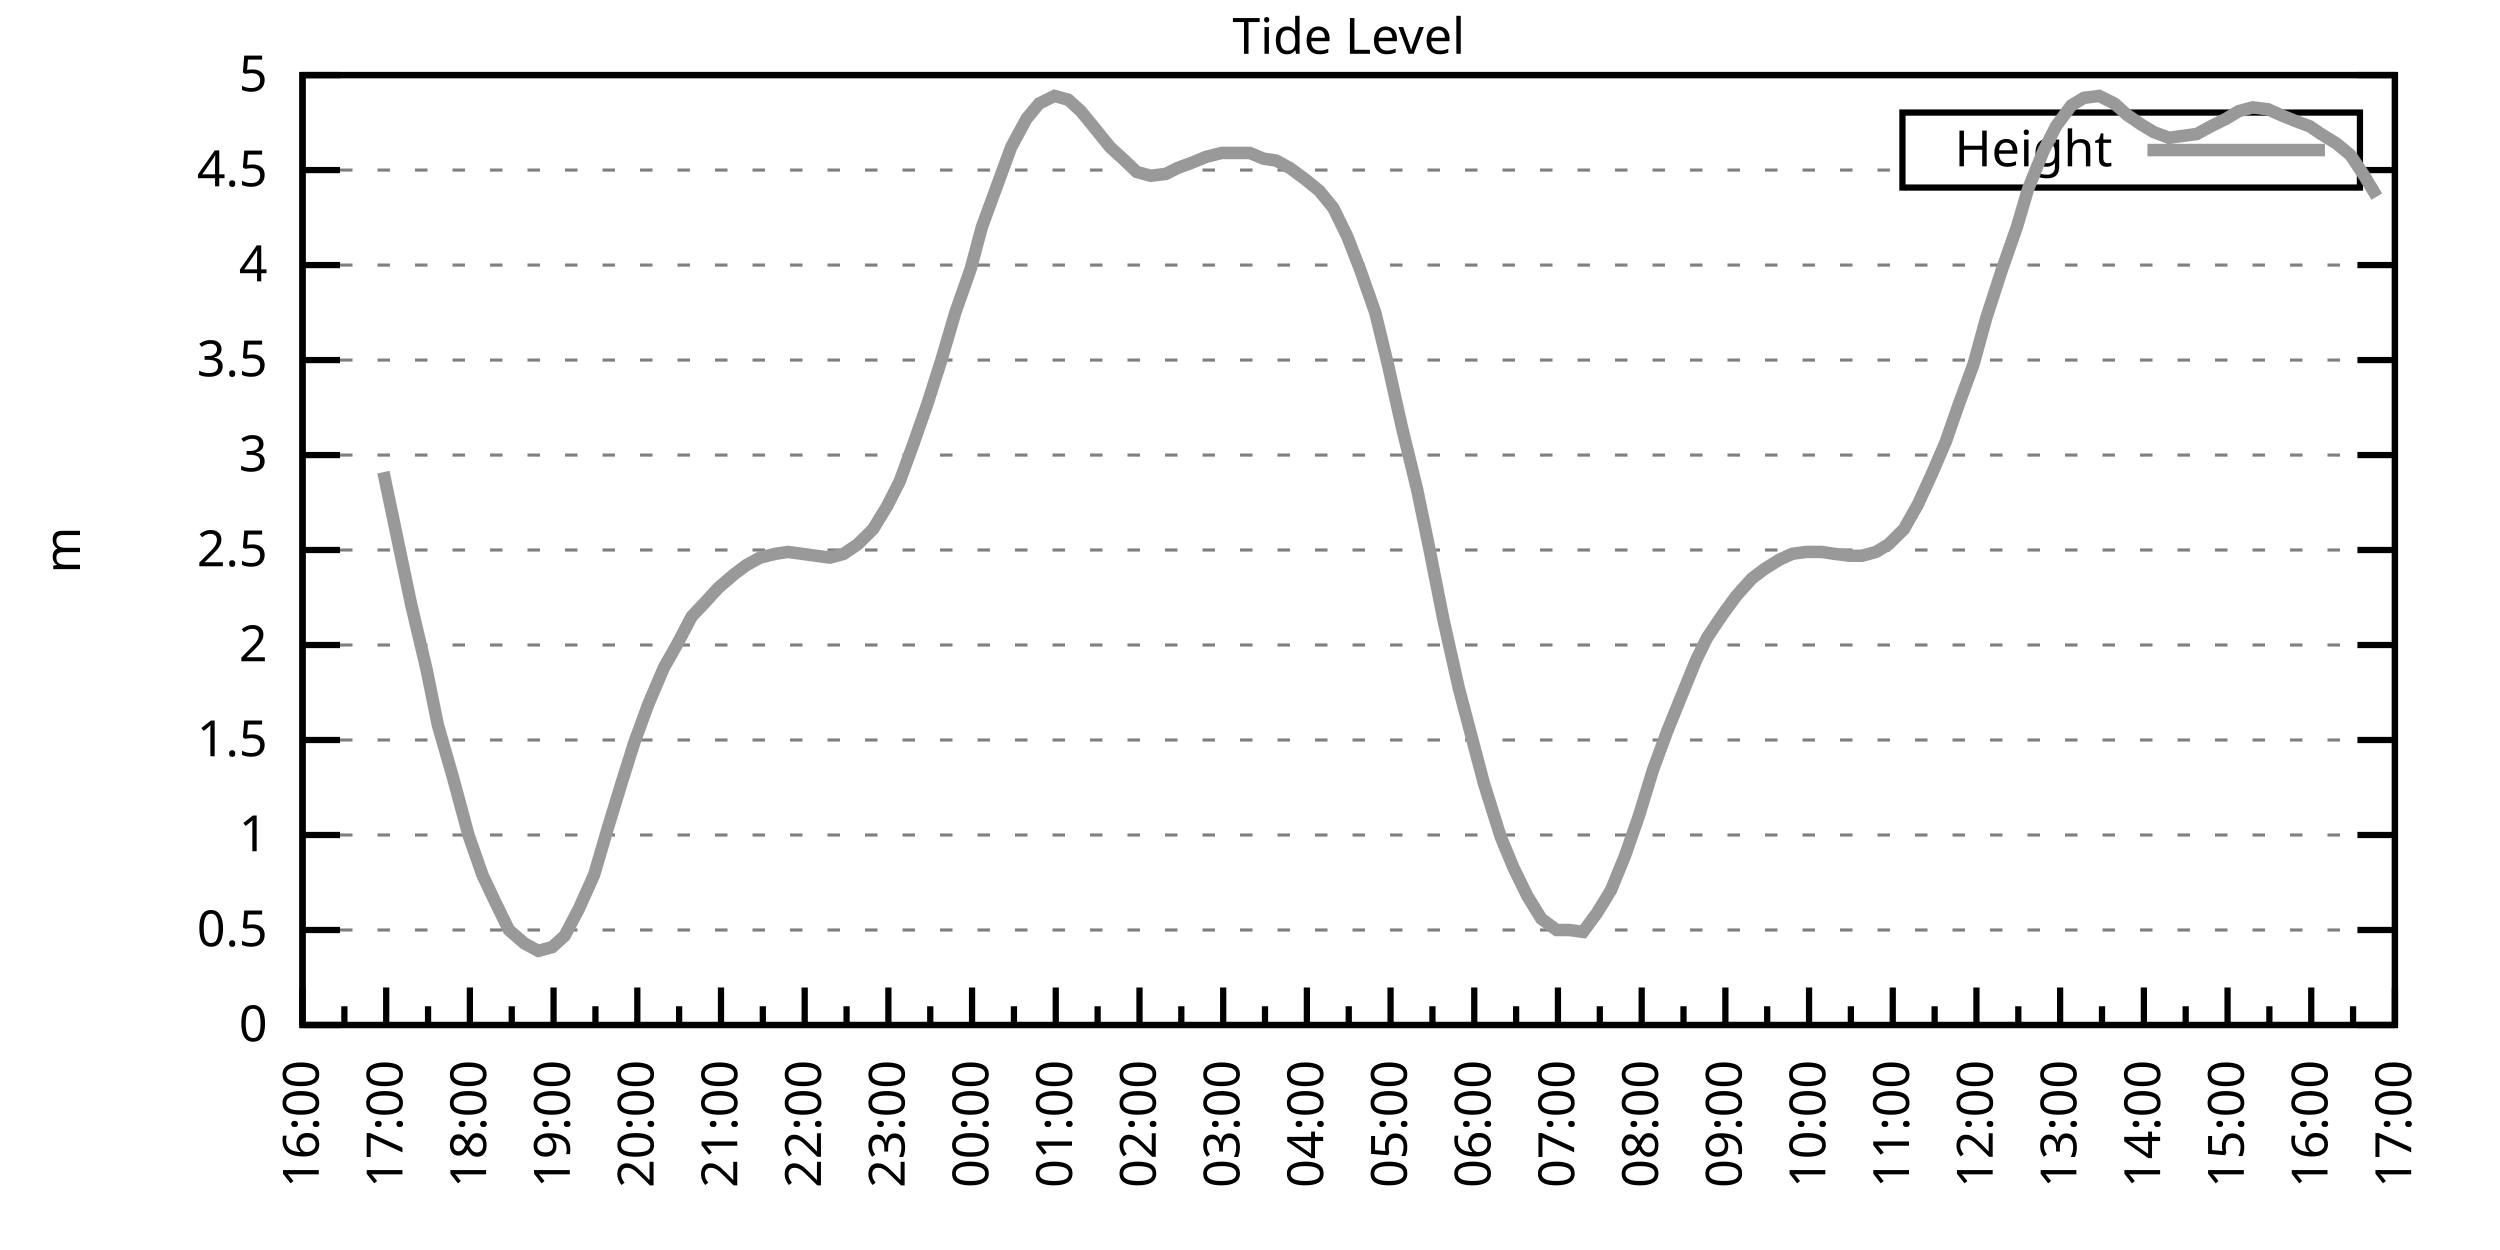
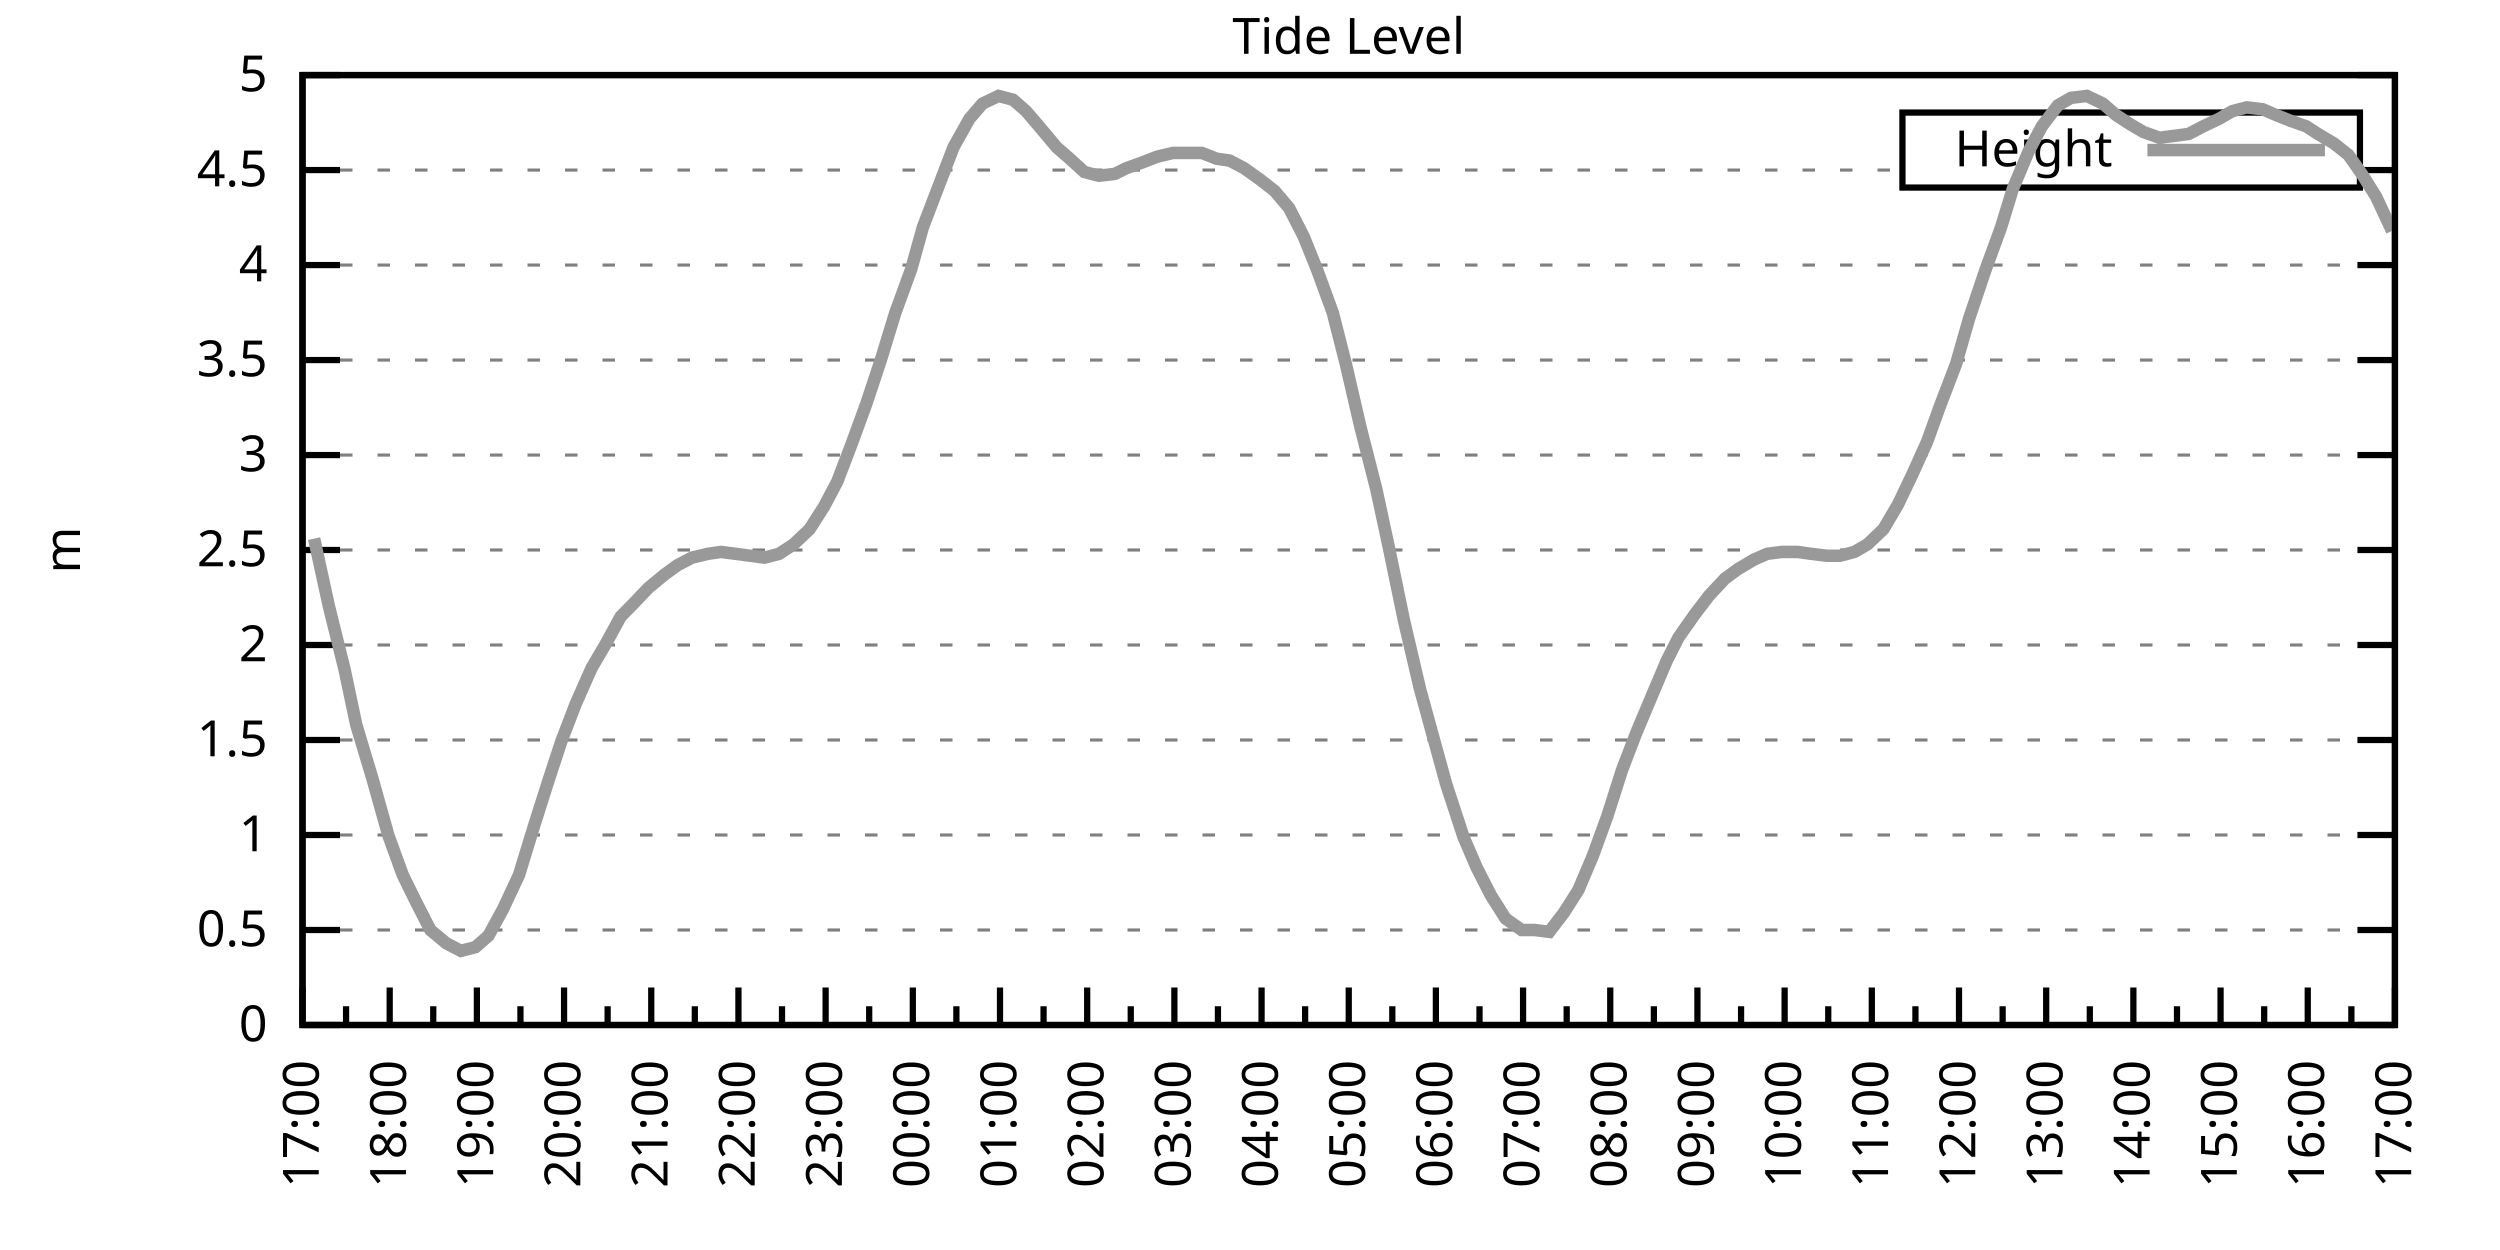
<svg xmlns="http://www.w3.org/2000/svg" xmlns:xlink="http://www.w3.org/1999/xlink" width="400" height="200" viewBox="0 0 400 200">
  <g id="gnuplot_canvas">
    <rect x="0" y="0" width="400" height="200" fill="none" />
    <defs>
      <circle id="gpDot" r="0.5" stroke-width="0.5" stroke="currentColor" />
      <path id="gpPt0" stroke-width="0.333" stroke="currentColor" d="M-1,0 h2 M0,-1 v2" />
      <path id="gpPt1" stroke-width="0.333" stroke="currentColor" d="M-1,-1 L1,1 M1,-1 L-1,1" />
      <path id="gpPt2" stroke-width="0.333" stroke="currentColor" d="M-1,0 L1,0 M0,-1 L0,1 M-1,-1 L1,1 M-1,1 L1,-1" />
      <rect id="gpPt3" stroke-width="0.333" stroke="currentColor" x="-1" y="-1" width="2" height="2" />
      <rect id="gpPt4" stroke-width="0.333" stroke="currentColor" fill="currentColor" x="-1" y="-1" width="2" height="2" />
      <circle id="gpPt5" stroke-width="0.333" stroke="currentColor" cx="0" cy="0" r="1" />
      <use xlink:href="#gpPt5" id="gpPt6" fill="currentColor" stroke="none" />
      <path id="gpPt7" stroke-width="0.333" stroke="currentColor" d="M0,-1.33 L-1.33,0.67 L1.33,0.67 z" />
      <use xlink:href="#gpPt7" id="gpPt8" fill="currentColor" stroke="none" />
      <use xlink:href="#gpPt7" id="gpPt9" stroke="currentColor" transform="rotate(180)" />
      <use xlink:href="#gpPt9" id="gpPt10" fill="currentColor" stroke="none" />
      <use xlink:href="#gpPt3" id="gpPt11" stroke="currentColor" transform="rotate(45)" />
      <use xlink:href="#gpPt11" id="gpPt12" fill="currentColor" stroke="none" />
      <path id="gpPt13" stroke-width="0.333" stroke="currentColor" d="M0,1.330 L1.265,0.411 L0.782,-1.067 L-0.782,-1.076 L-1.265,0.411 z" />
      <use xlink:href="#gpPt13" id="gpPt14" fill="currentColor" stroke="none" />
      <filter id="textbox" filterUnits="objectBoundingBox" x="0" y="0" height="1" width="1">
        <feFlood flood-color="white" flood-opacity="1" result="bgnd" />
        <feComposite in="SourceGraphic" in2="bgnd" operator="atop" />
      </filter>
      <filter id="greybox" filterUnits="objectBoundingBox" x="0" y="0" height="1" width="1">
        <feFlood flood-color="lightgrey" flood-opacity="1" result="grey" />
        <feComposite in="SourceGraphic" in2="grey" operator="atop" />
      </filter>
    </defs>
    <g fill="none" color="white" stroke="currentColor" stroke-width="1.00" stroke-linecap="butt" stroke-linejoin="miter">
</g>
    <g fill="none" color="black" stroke="currentColor" stroke-width="1.00" stroke-linecap="butt" stroke-linejoin="miter">
      <g stroke="none" shape-rendering="crispEdges">
        <polygon fill="rgb(255, 255, 255)" points="48.40,164.00 383.18,164.00 383.18,12.02 48.40,12.02 " />
      </g>
    </g>
    <g fill="none" color="black" stroke="currentColor" stroke-width="1.00" stroke-linecap="butt" stroke-linejoin="miter">
</g>
    <g fill="none" color="black" stroke="black" stroke-width="0.50" stroke-linecap="butt" stroke-linejoin="miter">
</g>
    <g fill="none" color="gray" stroke="currentColor" stroke-width="0.50" stroke-linecap="butt" stroke-linejoin="miter">
      <path stroke="gray" stroke-dasharray="2,4" class="gridline" d="M48.40,164.00 L383.19,164.00  " />
    </g>
    <g fill="none" color="gray" stroke="gray" stroke-width="1.00" stroke-linecap="butt" stroke-linejoin="miter">
</g>
    <g fill="none" color="black" stroke="currentColor" stroke-width="1.00" stroke-linecap="butt" stroke-linejoin="miter">
      <path stroke="black" d="M48.40,164.00 L54.40,164.00 M383.19,164.00 L377.19,164.00  " />
      <g transform="translate(42.80,166.60)" stroke="none" fill="black" font-family="Sans" font-size="8.00" text-anchor="end">
        <text>
          <tspan font-family="Sans"> 0</tspan>
        </text>
      </g>
    </g>
    <g fill="none" color="black" stroke="currentColor" stroke-width="1.00" stroke-linecap="butt" stroke-linejoin="miter">
</g>
    <g fill="none" color="black" stroke="black" stroke-width="0.50" stroke-linecap="butt" stroke-linejoin="miter">
</g>
    <g fill="none" color="gray" stroke="currentColor" stroke-width="0.50" stroke-linecap="butt" stroke-linejoin="miter">
      <path stroke="gray" stroke-dasharray="2,4" class="gridline" d="M48.40,148.80 L383.19,148.80  " />
    </g>
    <g fill="none" color="gray" stroke="gray" stroke-width="1.00" stroke-linecap="butt" stroke-linejoin="miter">
</g>
    <g fill="none" color="black" stroke="currentColor" stroke-width="1.00" stroke-linecap="butt" stroke-linejoin="miter">
      <path stroke="black" d="M48.40,148.80 L54.40,148.80 M383.19,148.80 L377.19,148.80  " />
      <g transform="translate(42.80,151.40)" stroke="none" fill="black" font-family="Sans" font-size="8.00" text-anchor="end">
        <text>
          <tspan font-family="Sans"> 0.5</tspan>
        </text>
      </g>
    </g>
    <g fill="none" color="black" stroke="currentColor" stroke-width="1.00" stroke-linecap="butt" stroke-linejoin="miter">
</g>
    <g fill="none" color="black" stroke="black" stroke-width="0.50" stroke-linecap="butt" stroke-linejoin="miter">
</g>
    <g fill="none" color="gray" stroke="currentColor" stroke-width="0.50" stroke-linecap="butt" stroke-linejoin="miter">
      <path stroke="gray" stroke-dasharray="2,4" class="gridline" d="M48.40,133.60 L383.19,133.60  " />
    </g>
    <g fill="none" color="gray" stroke="gray" stroke-width="1.00" stroke-linecap="butt" stroke-linejoin="miter">
</g>
    <g fill="none" color="black" stroke="currentColor" stroke-width="1.00" stroke-linecap="butt" stroke-linejoin="miter">
      <path stroke="black" d="M48.40,133.60 L54.40,133.60 M383.19,133.60 L377.19,133.60  " />
      <g transform="translate(42.80,136.20)" stroke="none" fill="black" font-family="Sans" font-size="8.00" text-anchor="end">
        <text>
          <tspan font-family="Sans"> 1</tspan>
        </text>
      </g>
    </g>
    <g fill="none" color="black" stroke="currentColor" stroke-width="1.00" stroke-linecap="butt" stroke-linejoin="miter">
</g>
    <g fill="none" color="black" stroke="black" stroke-width="0.50" stroke-linecap="butt" stroke-linejoin="miter">
</g>
    <g fill="none" color="gray" stroke="currentColor" stroke-width="0.50" stroke-linecap="butt" stroke-linejoin="miter">
      <path stroke="gray" stroke-dasharray="2,4" class="gridline" d="M48.40,118.40 L383.19,118.40  " />
    </g>
    <g fill="none" color="gray" stroke="gray" stroke-width="1.00" stroke-linecap="butt" stroke-linejoin="miter">
</g>
    <g fill="none" color="black" stroke="currentColor" stroke-width="1.00" stroke-linecap="butt" stroke-linejoin="miter">
      <path stroke="black" d="M48.40,118.40 L54.40,118.40 M383.19,118.40 L377.19,118.40  " />
      <g transform="translate(42.80,121.00)" stroke="none" fill="black" font-family="Sans" font-size="8.00" text-anchor="end">
        <text>
          <tspan font-family="Sans"> 1.5</tspan>
        </text>
      </g>
    </g>
    <g fill="none" color="black" stroke="currentColor" stroke-width="1.00" stroke-linecap="butt" stroke-linejoin="miter">
</g>
    <g fill="none" color="black" stroke="black" stroke-width="0.50" stroke-linecap="butt" stroke-linejoin="miter">
</g>
    <g fill="none" color="gray" stroke="currentColor" stroke-width="0.50" stroke-linecap="butt" stroke-linejoin="miter">
      <path stroke="gray" stroke-dasharray="2,4" class="gridline" d="M48.40,103.20 L383.19,103.20  " />
    </g>
    <g fill="none" color="gray" stroke="gray" stroke-width="1.00" stroke-linecap="butt" stroke-linejoin="miter">
</g>
    <g fill="none" color="black" stroke="currentColor" stroke-width="1.00" stroke-linecap="butt" stroke-linejoin="miter">
      <path stroke="black" d="M48.40,103.20 L54.40,103.20 M383.19,103.20 L377.19,103.20  " />
      <g transform="translate(42.80,105.80)" stroke="none" fill="black" font-family="Sans" font-size="8.00" text-anchor="end">
        <text>
          <tspan font-family="Sans"> 2</tspan>
        </text>
      </g>
    </g>
    <g fill="none" color="black" stroke="currentColor" stroke-width="1.00" stroke-linecap="butt" stroke-linejoin="miter">
</g>
    <g fill="none" color="black" stroke="black" stroke-width="0.50" stroke-linecap="butt" stroke-linejoin="miter">
</g>
    <g fill="none" color="gray" stroke="currentColor" stroke-width="0.50" stroke-linecap="butt" stroke-linejoin="miter">
      <path stroke="gray" stroke-dasharray="2,4" class="gridline" d="M48.40,88.00 L383.19,88.00  " />
    </g>
    <g fill="none" color="gray" stroke="gray" stroke-width="1.00" stroke-linecap="butt" stroke-linejoin="miter">
</g>
    <g fill="none" color="black" stroke="currentColor" stroke-width="1.00" stroke-linecap="butt" stroke-linejoin="miter">
      <path stroke="black" d="M48.40,88.00 L54.40,88.00 M383.19,88.00 L377.19,88.00  " />
      <g transform="translate(42.80,90.60)" stroke="none" fill="black" font-family="Sans" font-size="8.00" text-anchor="end">
        <text>
          <tspan font-family="Sans"> 2.5</tspan>
        </text>
      </g>
    </g>
    <g fill="none" color="black" stroke="currentColor" stroke-width="1.00" stroke-linecap="butt" stroke-linejoin="miter">
</g>
    <g fill="none" color="black" stroke="black" stroke-width="0.50" stroke-linecap="butt" stroke-linejoin="miter">
</g>
    <g fill="none" color="gray" stroke="currentColor" stroke-width="0.50" stroke-linecap="butt" stroke-linejoin="miter">
      <path stroke="gray" stroke-dasharray="2,4" class="gridline" d="M48.40,72.81 L383.19,72.81  " />
    </g>
    <g fill="none" color="gray" stroke="gray" stroke-width="1.00" stroke-linecap="butt" stroke-linejoin="miter">
</g>
    <g fill="none" color="black" stroke="currentColor" stroke-width="1.00" stroke-linecap="butt" stroke-linejoin="miter">
      <path stroke="black" d="M48.40,72.81 L54.40,72.81 M383.19,72.81 L377.19,72.81  " />
      <g transform="translate(42.80,75.41)" stroke="none" fill="black" font-family="Sans" font-size="8.00" text-anchor="end">
        <text>
          <tspan font-family="Sans"> 3</tspan>
        </text>
      </g>
    </g>
    <g fill="none" color="black" stroke="currentColor" stroke-width="1.00" stroke-linecap="butt" stroke-linejoin="miter">
</g>
    <g fill="none" color="black" stroke="black" stroke-width="0.50" stroke-linecap="butt" stroke-linejoin="miter">
</g>
    <g fill="none" color="gray" stroke="currentColor" stroke-width="0.50" stroke-linecap="butt" stroke-linejoin="miter">
      <path stroke="gray" stroke-dasharray="2,4" class="gridline" d="M48.40,57.61 L383.19,57.61  " />
    </g>
    <g fill="none" color="gray" stroke="gray" stroke-width="1.00" stroke-linecap="butt" stroke-linejoin="miter">
</g>
    <g fill="none" color="black" stroke="currentColor" stroke-width="1.00" stroke-linecap="butt" stroke-linejoin="miter">
      <path stroke="black" d="M48.40,57.61 L54.40,57.61 M383.19,57.61 L377.19,57.61  " />
      <g transform="translate(42.80,60.21)" stroke="none" fill="black" font-family="Sans" font-size="8.00" text-anchor="end">
        <text>
          <tspan font-family="Sans"> 3.5</tspan>
        </text>
      </g>
    </g>
    <g fill="none" color="black" stroke="currentColor" stroke-width="1.00" stroke-linecap="butt" stroke-linejoin="miter">
</g>
    <g fill="none" color="black" stroke="black" stroke-width="0.50" stroke-linecap="butt" stroke-linejoin="miter">
</g>
    <g fill="none" color="gray" stroke="currentColor" stroke-width="0.50" stroke-linecap="butt" stroke-linejoin="miter">
      <path stroke="gray" stroke-dasharray="2,4" class="gridline" d="M48.40,42.41 L383.19,42.41  " />
    </g>
    <g fill="none" color="gray" stroke="gray" stroke-width="1.00" stroke-linecap="butt" stroke-linejoin="miter">
</g>
    <g fill="none" color="black" stroke="currentColor" stroke-width="1.00" stroke-linecap="butt" stroke-linejoin="miter">
      <path stroke="black" d="M48.40,42.41 L54.40,42.41 M383.19,42.41 L377.19,42.41  " />
      <g transform="translate(42.80,45.01)" stroke="none" fill="black" font-family="Sans" font-size="8.00" text-anchor="end">
        <text>
          <tspan font-family="Sans"> 4</tspan>
        </text>
      </g>
    </g>
    <g fill="none" color="black" stroke="currentColor" stroke-width="1.00" stroke-linecap="butt" stroke-linejoin="miter">
</g>
    <g fill="none" color="black" stroke="black" stroke-width="0.50" stroke-linecap="butt" stroke-linejoin="miter">
</g>
    <g fill="none" color="gray" stroke="currentColor" stroke-width="0.50" stroke-linecap="butt" stroke-linejoin="miter">
      <path stroke="gray" stroke-dasharray="2,4" class="gridline" d="M48.40,27.21 L304.39,27.21 M377.59,27.21 L383.19,27.21  " />
    </g>
    <g fill="none" color="gray" stroke="gray" stroke-width="1.00" stroke-linecap="butt" stroke-linejoin="miter">
</g>
    <g fill="none" color="black" stroke="currentColor" stroke-width="1.00" stroke-linecap="butt" stroke-linejoin="miter">
      <path stroke="black" d="M48.40,27.21 L54.40,27.21 M383.19,27.21 L377.19,27.21  " />
      <g transform="translate(42.80,29.81)" stroke="none" fill="black" font-family="Sans" font-size="8.00" text-anchor="end">
        <text>
          <tspan font-family="Sans"> 4.5</tspan>
        </text>
      </g>
    </g>
    <g fill="none" color="black" stroke="currentColor" stroke-width="1.00" stroke-linecap="butt" stroke-linejoin="miter">
</g>
    <g fill="none" color="black" stroke="black" stroke-width="0.50" stroke-linecap="butt" stroke-linejoin="miter">
</g>
    <g fill="none" color="gray" stroke="currentColor" stroke-width="0.50" stroke-linecap="butt" stroke-linejoin="miter">
      <path stroke="gray" stroke-dasharray="2,4" class="gridline" d="M48.40,12.01 L383.19,12.01  " />
    </g>
    <g fill="none" color="gray" stroke="gray" stroke-width="1.00" stroke-linecap="butt" stroke-linejoin="miter">
</g>
    <g fill="none" color="black" stroke="currentColor" stroke-width="1.00" stroke-linecap="butt" stroke-linejoin="miter">
      <path stroke="black" d="M48.40,12.01 L54.40,12.01 M383.19,12.01 L377.19,12.01  " />
      <g transform="translate(42.80,14.61)" stroke="none" fill="black" font-family="Sans" font-size="8.00" text-anchor="end">
        <text>
          <tspan font-family="Sans"> 5</tspan>
        </text>
      </g>
    </g>
    <g fill="none" color="black" stroke="currentColor" stroke-width="1.00" stroke-linecap="butt" stroke-linejoin="miter">
      <path stroke="black" d="M48.40,164.00 L48.40,158.00  " />
      <g transform="translate(51.00,169.60) rotate(270)" stroke="none" fill="black" font-family="Sans" font-size="8.00" text-anchor="end">
        <text>
+           <tspan font-family="Sans">17:00</tspan>
+         </text>
+       </g>
+     </g>
+     <g fill="none" color="black" stroke="currentColor" stroke-width="1.00" stroke-linecap="butt" stroke-linejoin="miter">
+       <path stroke="black" d="M55.37,164.00 L55.37,161.00 M62.35,164.00 L62.35,158.00  " />
+       <g transform="translate(64.95,169.60) rotate(270)" stroke="none" fill="black" font-family="Sans" font-size="8.00" text-anchor="end">
+         <text>
+           <tspan font-family="Sans">18:00</tspan>
+         </text>
+       </g>
+     </g>
+     <g fill="none" color="black" stroke="currentColor" stroke-width="1.00" stroke-linecap="butt" stroke-linejoin="miter">
+       <path stroke="black" d="M69.32,164.00 L69.32,161.00 M76.30,164.00 L76.30,158.00  " />
+       <g transform="translate(78.90,169.60) rotate(270)" stroke="none" fill="black" font-family="Sans" font-size="8.00" text-anchor="end">
+         <text>
+           <tspan font-family="Sans">19:00</tspan>
+         </text>
+       </g>
+     </g>
+     <g fill="none" color="black" stroke="currentColor" stroke-width="1.00" stroke-linecap="butt" stroke-linejoin="miter">
+       <path stroke="black" d="M83.27,164.00 L83.27,161.00 M90.25,164.00 L90.25,158.00  " />
+       <g transform="translate(92.85,169.60) rotate(270)" stroke="none" fill="black" font-family="Sans" font-size="8.00" text-anchor="end">
+         <text>
+           <tspan font-family="Sans">20:00</tspan>
+         </text>
+       </g>
+     </g>
+     <g fill="none" color="black" stroke="currentColor" stroke-width="1.00" stroke-linecap="butt" stroke-linejoin="miter">
+       <path stroke="black" d="M97.22,164.00 L97.22,161.00 M104.20,164.00 L104.20,158.00  " />
+       <g transform="translate(106.80,169.60) rotate(270)" stroke="none" fill="black" font-family="Sans" font-size="8.00" text-anchor="end">
+         <text>
+           <tspan font-family="Sans">21:00</tspan>
+         </text>
+       </g>
+     </g>
+     <g fill="none" color="black" stroke="currentColor" stroke-width="1.00" stroke-linecap="butt" stroke-linejoin="miter">
+       <path stroke="black" d="M111.17,164.00 L111.17,161.00 M118.15,164.00 L118.15,158.00  " />
+       <g transform="translate(120.75,169.60) rotate(270)" stroke="none" fill="black" font-family="Sans" font-size="8.00" text-anchor="end">
+         <text>
+           <tspan font-family="Sans">22:00</tspan>
+         </text>
+       </g>
+     </g>
+     <g fill="none" color="black" stroke="currentColor" stroke-width="1.00" stroke-linecap="butt" stroke-linejoin="miter">
+       <path stroke="black" d="M125.12,164.00 L125.12,161.00 M132.10,164.00 L132.10,158.00  " />
+       <g transform="translate(134.70,169.60) rotate(270)" stroke="none" fill="black" font-family="Sans" font-size="8.00" text-anchor="end">
+         <text>
+           <tspan font-family="Sans">23:00</tspan>
+         </text>
+       </g>
+     </g>
+     <g fill="none" color="black" stroke="currentColor" stroke-width="1.00" stroke-linecap="butt" stroke-linejoin="miter">
+       <path stroke="black" d="M139.07,164.00 L139.07,161.00 M146.05,164.00 L146.05,158.00  " />
+       <g transform="translate(148.65,169.60) rotate(270)" stroke="none" fill="black" font-family="Sans" font-size="8.00" text-anchor="end">
+         <text>
+           <tspan font-family="Sans">00:00</tspan>
+         </text>
+       </g>
+     </g>
+     <g fill="none" color="black" stroke="currentColor" stroke-width="1.00" stroke-linecap="butt" stroke-linejoin="miter">
+       <path stroke="black" d="M153.02,164.00 L153.02,161.00 M160.00,164.00 L160.00,158.00  " />
+       <g transform="translate(162.60,169.60) rotate(270)" stroke="none" fill="black" font-family="Sans" font-size="8.00" text-anchor="end">
+         <text>
+           <tspan font-family="Sans">01:00</tspan>
+         </text>
+       </g>
+     </g>
+     <g fill="none" color="black" stroke="currentColor" stroke-width="1.00" stroke-linecap="butt" stroke-linejoin="miter">
+       <path stroke="black" d="M166.97,164.00 L166.97,161.00 M173.95,164.00 L173.95,158.00  " />
+       <g transform="translate(176.55,169.60) rotate(270)" stroke="none" fill="black" font-family="Sans" font-size="8.00" text-anchor="end">
+         <text>
+           <tspan font-family="Sans">02:00</tspan>
+         </text>
+       </g>
+     </g>
+     <g fill="none" color="black" stroke="currentColor" stroke-width="1.00" stroke-linecap="butt" stroke-linejoin="miter">
+       <path stroke="black" d="M180.92,164.00 L180.92,161.00 M187.90,164.00 L187.90,158.00  " />
+       <g transform="translate(190.50,169.60) rotate(270)" stroke="none" fill="black" font-family="Sans" font-size="8.00" text-anchor="end">
+         <text>
+           <tspan font-family="Sans">03:00</tspan>
+         </text>
+       </g>
+     </g>
+     <g fill="none" color="black" stroke="currentColor" stroke-width="1.00" stroke-linecap="butt" stroke-linejoin="miter">
+       <path stroke="black" d="M194.87,164.00 L194.87,161.00 M201.85,164.00 L201.85,158.00  " />
+       <g transform="translate(204.45,169.60) rotate(270)" stroke="none" fill="black" font-family="Sans" font-size="8.00" text-anchor="end">
+         <text>
+           <tspan font-family="Sans">04:00</tspan>
+         </text>
+       </g>
+     </g>
+     <g fill="none" color="black" stroke="currentColor" stroke-width="1.00" stroke-linecap="butt" stroke-linejoin="miter">
+       <path stroke="black" d="M208.82,164.00 L208.82,161.00 M215.80,164.00 L215.80,158.00  " />
+       <g transform="translate(218.40,169.60) rotate(270)" stroke="none" fill="black" font-family="Sans" font-size="8.00" text-anchor="end">
+         <text>
+           <tspan font-family="Sans">05:00</tspan>
+         </text>
+       </g>
+     </g>
+     <g fill="none" color="black" stroke="currentColor" stroke-width="1.00" stroke-linecap="butt" stroke-linejoin="miter">
+       <path stroke="black" d="M222.77,164.00 L222.77,161.00 M229.74,164.00 L229.74,158.00  " />
+       <g transform="translate(232.34,169.60) rotate(270)" stroke="none" fill="black" font-family="Sans" font-size="8.00" text-anchor="end">
+         <text>
+           <tspan font-family="Sans">06:00</tspan>
+         </text>
+       </g>
+     </g>
+     <g fill="none" color="black" stroke="currentColor" stroke-width="1.00" stroke-linecap="butt" stroke-linejoin="miter">
+       <path stroke="black" d="M236.72,164.00 L236.72,161.00 M243.69,164.00 L243.69,158.00  " />
+       <g transform="translate(246.29,169.60) rotate(270)" stroke="none" fill="black" font-family="Sans" font-size="8.00" text-anchor="end">
+         <text>
+           <tspan font-family="Sans">07:00</tspan>
+         </text>
+       </g>
+     </g>
+     <g fill="none" color="black" stroke="currentColor" stroke-width="1.00" stroke-linecap="butt" stroke-linejoin="miter">
+       <path stroke="black" d="M250.67,164.00 L250.67,161.00 M257.64,164.00 L257.64,158.00  " />
+       <g transform="translate(260.24,169.60) rotate(270)" stroke="none" fill="black" font-family="Sans" font-size="8.00" text-anchor="end">
+         <text>
+           <tspan font-family="Sans">08:00</tspan>
+         </text>
+       </g>
+     </g>
+     <g fill="none" color="black" stroke="currentColor" stroke-width="1.00" stroke-linecap="butt" stroke-linejoin="miter">
+       <path stroke="black" d="M264.62,164.00 L264.62,161.00 M271.59,164.00 L271.59,158.00  " />
+       <g transform="translate(274.19,169.60) rotate(270)" stroke="none" fill="black" font-family="Sans" font-size="8.00" text-anchor="end">
+         <text>
+           <tspan font-family="Sans">09:00</tspan>
+         </text>
+       </g>
+     </g>
+     <g fill="none" color="black" stroke="currentColor" stroke-width="1.00" stroke-linecap="butt" stroke-linejoin="miter">
+       <path stroke="black" d="M278.57,164.00 L278.57,161.00 M285.54,164.00 L285.54,158.00  " />
+       <g transform="translate(288.14,169.60) rotate(270)" stroke="none" fill="black" font-family="Sans" font-size="8.00" text-anchor="end">
+         <text>
+           <tspan font-family="Sans">10:00</tspan>
+         </text>
+       </g>
+     </g>
+     <g fill="none" color="black" stroke="currentColor" stroke-width="1.00" stroke-linecap="butt" stroke-linejoin="miter">
+       <path stroke="black" d="M292.52,164.00 L292.52,161.00 M299.49,164.00 L299.49,158.00  " />
+       <g transform="translate(302.09,169.60) rotate(270)" stroke="none" fill="black" font-family="Sans" font-size="8.00" text-anchor="end">
+         <text>
+           <tspan font-family="Sans">11:00</tspan>
+         </text>
+       </g>
+     </g>
+     <g fill="none" color="black" stroke="currentColor" stroke-width="1.00" stroke-linecap="butt" stroke-linejoin="miter">
+       <path stroke="black" d="M306.47,164.00 L306.47,161.00 M313.44,164.00 L313.44,158.00  " />
+       <g transform="translate(316.04,169.60) rotate(270)" stroke="none" fill="black" font-family="Sans" font-size="8.00" text-anchor="end">
+         <text>
+           <tspan font-family="Sans">12:00</tspan>
+         </text>
+       </g>
+     </g>
+     <g fill="none" color="black" stroke="currentColor" stroke-width="1.00" stroke-linecap="butt" stroke-linejoin="miter">
+       <path stroke="black" d="M320.42,164.00 L320.42,161.00 M327.39,164.00 L327.39,158.00  " />
+       <g transform="translate(329.99,169.60) rotate(270)" stroke="none" fill="black" font-family="Sans" font-size="8.00" text-anchor="end">
+         <text>
+           <tspan font-family="Sans">13:00</tspan>
+         </text>
+       </g>
+     </g>
+     <g fill="none" color="black" stroke="currentColor" stroke-width="1.00" stroke-linecap="butt" stroke-linejoin="miter">
+       <path stroke="black" d="M334.37,164.00 L334.37,161.00 M341.34,164.00 L341.34,158.00  " />
+       <g transform="translate(343.94,169.60) rotate(270)" stroke="none" fill="black" font-family="Sans" font-size="8.00" text-anchor="end">
+         <text>
+           <tspan font-family="Sans">14:00</tspan>
+         </text>
+       </g>
+     </g>
+     <g fill="none" color="black" stroke="currentColor" stroke-width="1.00" stroke-linecap="butt" stroke-linejoin="miter">
+       <path stroke="black" d="M348.32,164.00 L348.32,161.00 M355.29,164.00 L355.29,158.00  " />
+       <g transform="translate(357.89,169.60) rotate(270)" stroke="none" fill="black" font-family="Sans" font-size="8.00" text-anchor="end">
+         <text>
+           <tspan font-family="Sans">15:00</tspan>
+         </text>
+       </g>
+     </g>
+     <g fill="none" color="black" stroke="currentColor" stroke-width="1.00" stroke-linecap="butt" stroke-linejoin="miter">
+       <path stroke="black" d="M362.27,164.00 L362.27,161.00 M369.24,164.00 L369.24,158.00  " />
+       <g transform="translate(371.84,169.60) rotate(270)" stroke="none" fill="black" font-family="Sans" font-size="8.00" text-anchor="end">
+         <text>
          <tspan font-family="Sans">16:00</tspan>
        </text>
      </g>
    </g>
    <g fill="none" color="black" stroke="currentColor" stroke-width="1.00" stroke-linecap="butt" stroke-linejoin="miter">
-       <path stroke="black" d="M55.10,164.00 L55.10,161.00 M61.79,164.00 L61.79,158.00  " />
-       <g transform="translate(64.39,169.60) rotate(270)" stroke="none" fill="black" font-family="Sans" font-size="8.00" text-anchor="end">
-         <text>
-           <tspan font-family="Sans">17:00</tspan>
-         </text>
-       </g>
-     </g>
-     <g fill="none" color="black" stroke="currentColor" stroke-width="1.00" stroke-linecap="butt" stroke-linejoin="miter">
-       <path stroke="black" d="M68.49,164.00 L68.49,161.00 M75.18,164.00 L75.18,158.00  " />
-       <g transform="translate(77.78,169.60) rotate(270)" stroke="none" fill="black" font-family="Sans" font-size="8.00" text-anchor="end">
-         <text>
-           <tspan font-family="Sans">18:00</tspan>
-         </text>
-       </g>
-     </g>
-     <g fill="none" color="black" stroke="currentColor" stroke-width="1.00" stroke-linecap="butt" stroke-linejoin="miter">
-       <path stroke="black" d="M81.88,164.00 L81.88,161.00 M88.57,164.00 L88.57,158.00  " />
-       <g transform="translate(91.17,169.60) rotate(270)" stroke="none" fill="black" font-family="Sans" font-size="8.00" text-anchor="end">
-         <text>
-           <tspan font-family="Sans">19:00</tspan>
-         </text>
-       </g>
-     </g>
-     <g fill="none" color="black" stroke="currentColor" stroke-width="1.00" stroke-linecap="butt" stroke-linejoin="miter">
-       <path stroke="black" d="M95.27,164.00 L95.27,161.00 M101.97,164.00 L101.97,158.00  " />
-       <g transform="translate(104.57,169.60) rotate(270)" stroke="none" fill="black" font-family="Sans" font-size="8.00" text-anchor="end">
-         <text>
-           <tspan font-family="Sans">20:00</tspan>
-         </text>
-       </g>
-     </g>
-     <g fill="none" color="black" stroke="currentColor" stroke-width="1.00" stroke-linecap="butt" stroke-linejoin="miter">
-       <path stroke="black" d="M108.66,164.00 L108.66,161.00 M115.36,164.00 L115.36,158.00  " />
-       <g transform="translate(117.96,169.60) rotate(270)" stroke="none" fill="black" font-family="Sans" font-size="8.00" text-anchor="end">
-         <text>
-           <tspan font-family="Sans">21:00</tspan>
-         </text>
-       </g>
-     </g>
-     <g fill="none" color="black" stroke="currentColor" stroke-width="1.00" stroke-linecap="butt" stroke-linejoin="miter">
-       <path stroke="black" d="M122.05,164.00 L122.05,161.00 M128.75,164.00 L128.75,158.00  " />
-       <g transform="translate(131.35,169.60) rotate(270)" stroke="none" fill="black" font-family="Sans" font-size="8.00" text-anchor="end">
-         <text>
-           <tspan font-family="Sans">22:00</tspan>
-         </text>
-       </g>
-     </g>
-     <g fill="none" color="black" stroke="currentColor" stroke-width="1.00" stroke-linecap="butt" stroke-linejoin="miter">
-       <path stroke="black" d="M135.45,164.00 L135.45,161.00 M142.14,164.00 L142.14,158.00  " />
-       <g transform="translate(144.74,169.60) rotate(270)" stroke="none" fill="black" font-family="Sans" font-size="8.00" text-anchor="end">
-         <text>
-           <tspan font-family="Sans">23:00</tspan>
-         </text>
-       </g>
-     </g>
-     <g fill="none" color="black" stroke="currentColor" stroke-width="1.00" stroke-linecap="butt" stroke-linejoin="miter">
-       <path stroke="black" d="M148.84,164.00 L148.84,161.00 M155.53,164.00 L155.53,158.00  " />
-       <g transform="translate(158.13,169.60) rotate(270)" stroke="none" fill="black" font-family="Sans" font-size="8.00" text-anchor="end">
-         <text>
-           <tspan font-family="Sans">00:00</tspan>
-         </text>
-       </g>
-     </g>
-     <g fill="none" color="black" stroke="currentColor" stroke-width="1.00" stroke-linecap="butt" stroke-linejoin="miter">
-       <path stroke="black" d="M162.23,164.00 L162.23,161.00 M168.92,164.00 L168.92,158.00  " />
-       <g transform="translate(171.52,169.60) rotate(270)" stroke="none" fill="black" font-family="Sans" font-size="8.00" text-anchor="end">
-         <text>
-           <tspan font-family="Sans">01:00</tspan>
-         </text>
-       </g>
-     </g>
-     <g fill="none" color="black" stroke="currentColor" stroke-width="1.00" stroke-linecap="butt" stroke-linejoin="miter">
-       <path stroke="black" d="M175.62,164.00 L175.62,161.00 M182.32,164.00 L182.32,158.00  " />
-       <g transform="translate(184.92,169.60) rotate(270)" stroke="none" fill="black" font-family="Sans" font-size="8.00" text-anchor="end">
-         <text>
-           <tspan font-family="Sans">02:00</tspan>
-         </text>
-       </g>
-     </g>
-     <g fill="none" color="black" stroke="currentColor" stroke-width="1.00" stroke-linecap="butt" stroke-linejoin="miter">
-       <path stroke="black" d="M189.01,164.00 L189.01,161.00 M195.71,164.00 L195.71,158.00  " />
-       <g transform="translate(198.31,169.60) rotate(270)" stroke="none" fill="black" font-family="Sans" font-size="8.00" text-anchor="end">
-         <text>
-           <tspan font-family="Sans">03:00</tspan>
-         </text>
-       </g>
-     </g>
-     <g fill="none" color="black" stroke="currentColor" stroke-width="1.00" stroke-linecap="butt" stroke-linejoin="miter">
-       <path stroke="black" d="M202.40,164.00 L202.40,161.00 M209.10,164.00 L209.10,158.00  " />
-       <g transform="translate(211.70,169.60) rotate(270)" stroke="none" fill="black" font-family="Sans" font-size="8.00" text-anchor="end">
-         <text>
-           <tspan font-family="Sans">04:00</tspan>
-         </text>
-       </g>
-     </g>
-     <g fill="none" color="black" stroke="currentColor" stroke-width="1.00" stroke-linecap="butt" stroke-linejoin="miter">
-       <path stroke="black" d="M215.80,164.00 L215.80,161.00 M222.49,164.00 L222.49,158.00  " />
-       <g transform="translate(225.09,169.60) rotate(270)" stroke="none" fill="black" font-family="Sans" font-size="8.00" text-anchor="end">
-         <text>
-           <tspan font-family="Sans">05:00</tspan>
-         </text>
-       </g>
-     </g>
-     <g fill="none" color="black" stroke="currentColor" stroke-width="1.00" stroke-linecap="butt" stroke-linejoin="miter">
-       <path stroke="black" d="M229.19,164.00 L229.19,161.00 M235.88,164.00 L235.88,158.00  " />
-       <g transform="translate(238.48,169.60) rotate(270)" stroke="none" fill="black" font-family="Sans" font-size="8.00" text-anchor="end">
-         <text>
-           <tspan font-family="Sans">06:00</tspan>
-         </text>
-       </g>
-     </g>
-     <g fill="none" color="black" stroke="currentColor" stroke-width="1.00" stroke-linecap="butt" stroke-linejoin="miter">
-       <path stroke="black" d="M242.58,164.00 L242.58,161.00 M249.27,164.00 L249.27,158.00  " />
-       <g transform="translate(251.87,169.60) rotate(270)" stroke="none" fill="black" font-family="Sans" font-size="8.00" text-anchor="end">
-         <text>
-           <tspan font-family="Sans">07:00</tspan>
-         </text>
-       </g>
-     </g>
-     <g fill="none" color="black" stroke="currentColor" stroke-width="1.00" stroke-linecap="butt" stroke-linejoin="miter">
-       <path stroke="black" d="M255.97,164.00 L255.97,161.00 M262.67,164.00 L262.67,158.00  " />
-       <g transform="translate(265.27,169.60) rotate(270)" stroke="none" fill="black" font-family="Sans" font-size="8.00" text-anchor="end">
-         <text>
-           <tspan font-family="Sans">08:00</tspan>
-         </text>
-       </g>
-     </g>
-     <g fill="none" color="black" stroke="currentColor" stroke-width="1.00" stroke-linecap="butt" stroke-linejoin="miter">
-       <path stroke="black" d="M269.36,164.00 L269.36,161.00 M276.06,164.00 L276.06,158.00  " />
-       <g transform="translate(278.66,169.60) rotate(270)" stroke="none" fill="black" font-family="Sans" font-size="8.00" text-anchor="end">
-         <text>
-           <tspan font-family="Sans">09:00</tspan>
-         </text>
-       </g>
-     </g>
-     <g fill="none" color="black" stroke="currentColor" stroke-width="1.00" stroke-linecap="butt" stroke-linejoin="miter">
-       <path stroke="black" d="M282.75,164.00 L282.75,161.00 M289.45,164.00 L289.45,158.00  " />
-       <g transform="translate(292.05,169.60) rotate(270)" stroke="none" fill="black" font-family="Sans" font-size="8.00" text-anchor="end">
-         <text>
-           <tspan font-family="Sans">10:00</tspan>
-         </text>
-       </g>
-     </g>
-     <g fill="none" color="black" stroke="currentColor" stroke-width="1.00" stroke-linecap="butt" stroke-linejoin="miter">
-       <path stroke="black" d="M296.14,164.00 L296.14,161.00 M302.84,164.00 L302.84,158.00  " />
-       <g transform="translate(305.44,169.60) rotate(270)" stroke="none" fill="black" font-family="Sans" font-size="8.00" text-anchor="end">
-         <text>
-           <tspan font-family="Sans">11:00</tspan>
-         </text>
-       </g>
-     </g>
-     <g fill="none" color="black" stroke="currentColor" stroke-width="1.00" stroke-linecap="butt" stroke-linejoin="miter">
-       <path stroke="black" d="M309.54,164.00 L309.54,161.00 M316.23,164.00 L316.23,158.00  " />
-       <g transform="translate(318.83,169.60) rotate(270)" stroke="none" fill="black" font-family="Sans" font-size="8.00" text-anchor="end">
-         <text>
-           <tspan font-family="Sans">12:00</tspan>
-         </text>
-       </g>
-     </g>
-     <g fill="none" color="black" stroke="currentColor" stroke-width="1.00" stroke-linecap="butt" stroke-linejoin="miter">
-       <path stroke="black" d="M322.93,164.00 L322.93,161.00 M329.62,164.00 L329.62,158.00  " />
-       <g transform="translate(332.22,169.60) rotate(270)" stroke="none" fill="black" font-family="Sans" font-size="8.00" text-anchor="end">
-         <text>
-           <tspan font-family="Sans">13:00</tspan>
-         </text>
-       </g>
-     </g>
-     <g fill="none" color="black" stroke="currentColor" stroke-width="1.00" stroke-linecap="butt" stroke-linejoin="miter">
-       <path stroke="black" d="M336.32,164.00 L336.32,161.00 M343.02,164.00 L343.02,158.00  " />
-       <g transform="translate(345.62,169.60) rotate(270)" stroke="none" fill="black" font-family="Sans" font-size="8.00" text-anchor="end">
-         <text>
-           <tspan font-family="Sans">14:00</tspan>
-         </text>
-       </g>
-     </g>
-     <g fill="none" color="black" stroke="currentColor" stroke-width="1.00" stroke-linecap="butt" stroke-linejoin="miter">
-       <path stroke="black" d="M349.71,164.00 L349.71,161.00 M356.41,164.00 L356.41,158.00  " />
-       <g transform="translate(359.01,169.60) rotate(270)" stroke="none" fill="black" font-family="Sans" font-size="8.00" text-anchor="end">
-         <text>
-           <tspan font-family="Sans">15:00</tspan>
-         </text>
-       </g>
-     </g>
-     <g fill="none" color="black" stroke="currentColor" stroke-width="1.00" stroke-linecap="butt" stroke-linejoin="miter">
-       <path stroke="black" d="M363.10,164.00 L363.10,161.00 M369.80,164.00 L369.80,158.00  " />
-       <g transform="translate(372.40,169.60) rotate(270)" stroke="none" fill="black" font-family="Sans" font-size="8.00" text-anchor="end">
-         <text>
-           <tspan font-family="Sans">16:00</tspan>
-         </text>
-       </g>
-     </g>
-     <g fill="none" color="black" stroke="currentColor" stroke-width="1.00" stroke-linecap="butt" stroke-linejoin="miter">
-       <path stroke="black" d="M376.49,164.00 L376.49,161.00 M383.19,164.00 L383.19,158.00  " />
+       <path stroke="black" d="M376.22,164.00 L376.22,161.00 M383.19,164.00 L383.19,158.00  " />
      <g transform="translate(385.79,169.60) rotate(270)" stroke="none" fill="black" font-family="Sans" font-size="8.00" text-anchor="end">
        <text>
          <tspan font-family="Sans">17:00</tspan>
        </text>
      </g>
    </g>
    <g fill="none" color="black" stroke="currentColor" stroke-width="1.00" stroke-linecap="butt" stroke-linejoin="miter">
</g>
    <g fill="none" color="black" stroke="currentColor" stroke-width="1.00" stroke-linecap="butt" stroke-linejoin="miter">
      <path stroke="black" d="M48.40,12.01 L48.40,164.00 L383.19,164.00 L383.19,12.01 L48.40,12.01 Z  " />
    </g>
    <g fill="none" color="black" stroke="currentColor" stroke-width="1.00" stroke-linecap="butt" stroke-linejoin="miter">
      <g transform="translate(12.80,88.01) rotate(270)" stroke="none" fill="black" font-family="Sans" font-size="8.00" text-anchor="middle">
        <text>
          <tspan font-family="Sans">m</tspan>
        </text>
      </g>
    </g>
    <g fill="none" color="black" stroke="currentColor" stroke-width="1.00" stroke-linecap="butt" stroke-linejoin="miter">
</g>
    <g fill="none" color="black" stroke="currentColor" stroke-width="1.00" stroke-linecap="butt" stroke-linejoin="miter">
      <path stroke="black" d="M304.39,30.01 L304.39,18.01 L377.59,18.01 L377.59,30.01 L304.39,30.01 Z  " />
    </g>
    <g id="Tide_level_plot_1">
      <g fill="none" color="white" stroke="black" stroke-width="2.00" stroke-linecap="butt" stroke-linejoin="miter">
</g>
      <g fill="none" color="black" stroke="currentColor" stroke-width="2.00" stroke-linecap="butt" stroke-linejoin="miter">
        <g transform="translate(337.99,26.61)" stroke="none" fill="black" font-family="Sans" font-size="8.00" text-anchor="end">
          <text>
            <tspan font-family="Sans">Height</tspan>
          </text>
        </g>
      </g>
      <g fill="none" color="black" stroke="currentColor" stroke-width="2.00" stroke-linecap="butt" stroke-linejoin="miter">
-         <path stroke="rgb(153, 153, 153)" d="M343.59,24.01 L371.99,24.01 M61.35,75.54 L63.58,86.18 L65.81,96.82 L68.26,107.16 L70.05,115.97 L72.50,124.48   L74.96,133.60 L77.19,139.99 L79.20,144.24 L81.43,148.80 L83.89,150.93 L86.12,152.14 L88.35,151.54 L90.36,149.71   L92.59,145.46 L95.05,139.99 L97.28,132.39 L99.51,125.09 L101.52,118.71 L103.75,112.63 L106.21,106.85 L108.44,102.90   L110.67,98.64 L112.68,96.52 L114.91,94.08 L117.37,91.96 L119.38,90.44 L121.61,89.22 L124.06,88.61 L126.07,88.31   L128.30,88.61 L130.54,88.92 L132.77,89.22 L135.00,88.61 L137.23,87.09 L139.69,84.66 L141.92,81.01 L143.93,77.06   L146.16,70.98 L148.39,64.60 L150.62,57.61 L152.85,50.01 L155.31,43.02 L157.10,36.33 L159.55,29.64 L161.78,23.56   L164.24,19.00 L166.25,16.57 L168.70,15.35 L170.93,15.96 L172.94,17.79 L175.17,20.52 L177.63,23.56 L179.64,25.39   L181.87,27.51 L184.10,28.12 L186.56,27.82 L188.34,26.91 L190.80,25.99 L193.03,25.08 L195.48,24.47 L197.49,24.47   L199.95,24.47 L202.18,25.39 L204.19,25.69 L206.42,26.91 L208.88,28.73 L211.11,30.55 L213.34,33.29 L215.57,37.85   L217.58,43.02 L220.04,50.01 L222.04,58.21 L224.28,68.25 L226.73,78.28 L228.74,88.00 L230.97,99.25 L233.43,110.20   L237.44,125.39 L240.12,133.91 L242.13,138.77 L244.36,143.33 L246.60,146.98 L249.05,148.80 L251.06,148.80 L253.29,149.10   L255.52,146.07 L257.76,142.42 L259.99,136.95 L262.22,130.56 L264.45,123.27 L266.68,117.19 L269.14,111.11 L271.37,105.64   L273.16,101.99 L275.61,98.34 L277.84,95.30 L280.30,92.56 L282.31,91.04 L284.76,89.52 L286.77,88.61 L289.00,88.31   L291.46,88.31 L293.47,88.61 L295.92,88.92 L297.93,88.92 L300.16,88.31 L302.17,87.09 L304.63,84.66 L306.86,80.71   L309.09,75.85 L311.32,70.68 L313.33,64.90 L315.79,58.21 L317.79,50.92 L320.25,43.32 L322.70,36.33 L324.49,30.25   L326.95,24.17 L328.95,20.22 L331.41,16.87 L333.42,15.66 L335.87,15.35 L338.33,16.57 L340.34,18.39 L342.57,19.91   L344.58,21.13 L347.03,22.04 L349.26,21.74 L351.50,21.43 L353.73,20.22 L356.18,19.00 L358.19,17.79 L360.42,17.18   L362.88,17.48 L364.89,18.39 L367.12,19.31 L369.58,20.22 L371.36,21.43 L373.82,22.95 L376.05,24.78 L378.28,28.12   L380.29,31.46  " />
+         <path stroke="rgb(153, 153, 153)" d="M343.59,24.01 L371.99,24.01 M50.26,86.18 L52.58,96.82 L55.14,107.16 L57.00,115.97 L59.56,124.48 L62.12,133.60   L64.44,139.99 L66.53,144.24 L68.86,148.80 L71.42,150.93 L73.74,152.14 L76.07,151.54 L78.16,149.71 L80.48,145.46   L83.04,139.99 L85.37,132.39 L87.69,125.09 L89.78,118.71 L92.11,112.63 L94.67,106.85 L96.99,102.90 L99.32,98.64   L101.41,96.52 L103.73,94.08 L106.29,91.96 L108.38,90.44 L110.71,89.22 L113.27,88.61 L115.36,88.31 L117.68,88.61   L120.01,88.92 L122.33,89.22 L124.66,88.61 L126.98,87.09 L129.54,84.66 L131.87,81.01 L133.96,77.06 L136.28,70.98   L138.61,64.60 L140.93,57.61 L143.26,50.01 L145.81,43.02 L147.67,36.33 L150.23,29.64 L152.56,23.56 L155.11,19.00   L157.21,16.57 L159.76,15.35 L162.09,15.96 L164.18,17.79 L166.51,20.52 L169.06,23.56 L171.16,25.39 L173.48,27.51   L175.81,28.12 L178.36,27.82 L180.22,26.91 L182.78,25.99 L185.11,25.08 L187.66,24.47 L189.76,24.47 L192.31,24.47   L194.64,25.39 L196.73,25.69 L199.06,26.91 L201.61,28.73 L203.94,30.55 L206.26,33.29 L208.59,37.85 L210.68,43.02   L213.24,50.01 L215.33,58.21 L217.65,68.25 L220.21,78.28 L222.30,88.00 L224.63,99.25 L227.19,110.20 L231.37,125.39   L234.16,133.91 L236.25,138.77 L238.58,143.33 L240.90,146.98 L243.46,148.80 L245.55,148.80 L247.88,149.10 L250.20,146.07   L252.53,142.42 L254.85,136.95 L257.18,130.56 L259.50,123.27 L261.83,117.19 L264.39,111.11 L266.71,105.64 L268.57,101.99   L271.13,98.34 L273.45,95.30 L276.01,92.56 L278.10,91.04 L280.66,89.52 L282.75,88.61 L285.08,88.31 L287.64,88.31   L289.73,88.61 L292.29,88.92 L294.38,88.92 L296.70,88.31 L298.80,87.09 L301.35,84.66 L303.68,80.71 L306.00,75.85   L308.33,70.68 L310.42,64.90 L312.98,58.21 L315.07,50.92 L317.63,43.32 L320.18,36.33 L322.04,30.25 L324.60,24.17   L326.69,20.22 L329.25,16.87 L331.34,15.66 L333.90,15.35 L336.46,16.57 L338.55,18.39 L340.88,19.91 L342.97,21.13   L345.53,22.04 L347.85,21.74 L350.18,21.43 L352.50,20.22 L355.06,19.00 L357.15,17.79 L359.48,17.18 L362.03,17.48   L364.13,18.39 L366.45,19.31 L369.01,20.22 L370.87,21.43 L373.43,22.95 L375.75,24.78 L378.08,28.12 L380.17,31.46   L382.73,36.94  " />
      </g>
    </g>
    <g fill="none" color="black" stroke="currentColor" stroke-width="2.00" stroke-linecap="butt" stroke-linejoin="miter">
</g>
    <g fill="none" color="black" stroke="black" stroke-width="1.00" stroke-linecap="butt" stroke-linejoin="miter">
</g>
    <g fill="none" color="black" stroke="currentColor" stroke-width="1.00" stroke-linecap="butt" stroke-linejoin="miter">
      <path stroke="black" d="M48.40,12.01 L48.40,164.00 L383.19,164.00 L383.19,12.01 L48.40,12.01 Z  " />
    </g>
    <g fill="none" color="black" stroke="currentColor" stroke-width="1.00" stroke-linecap="butt" stroke-linejoin="miter">
      <g transform="translate(215.79,8.61)" stroke="none" fill="black" font-family="Sans" font-size="8.00" text-anchor="middle">
        <text>
          <tspan font-family="Sans">Tide Level</tspan>
        </text>
      </g>
    </g>
    <g fill="none" color="black" stroke="currentColor" stroke-width="1.00" stroke-linecap="butt" stroke-linejoin="miter">
</g>
  </g>
</svg>
